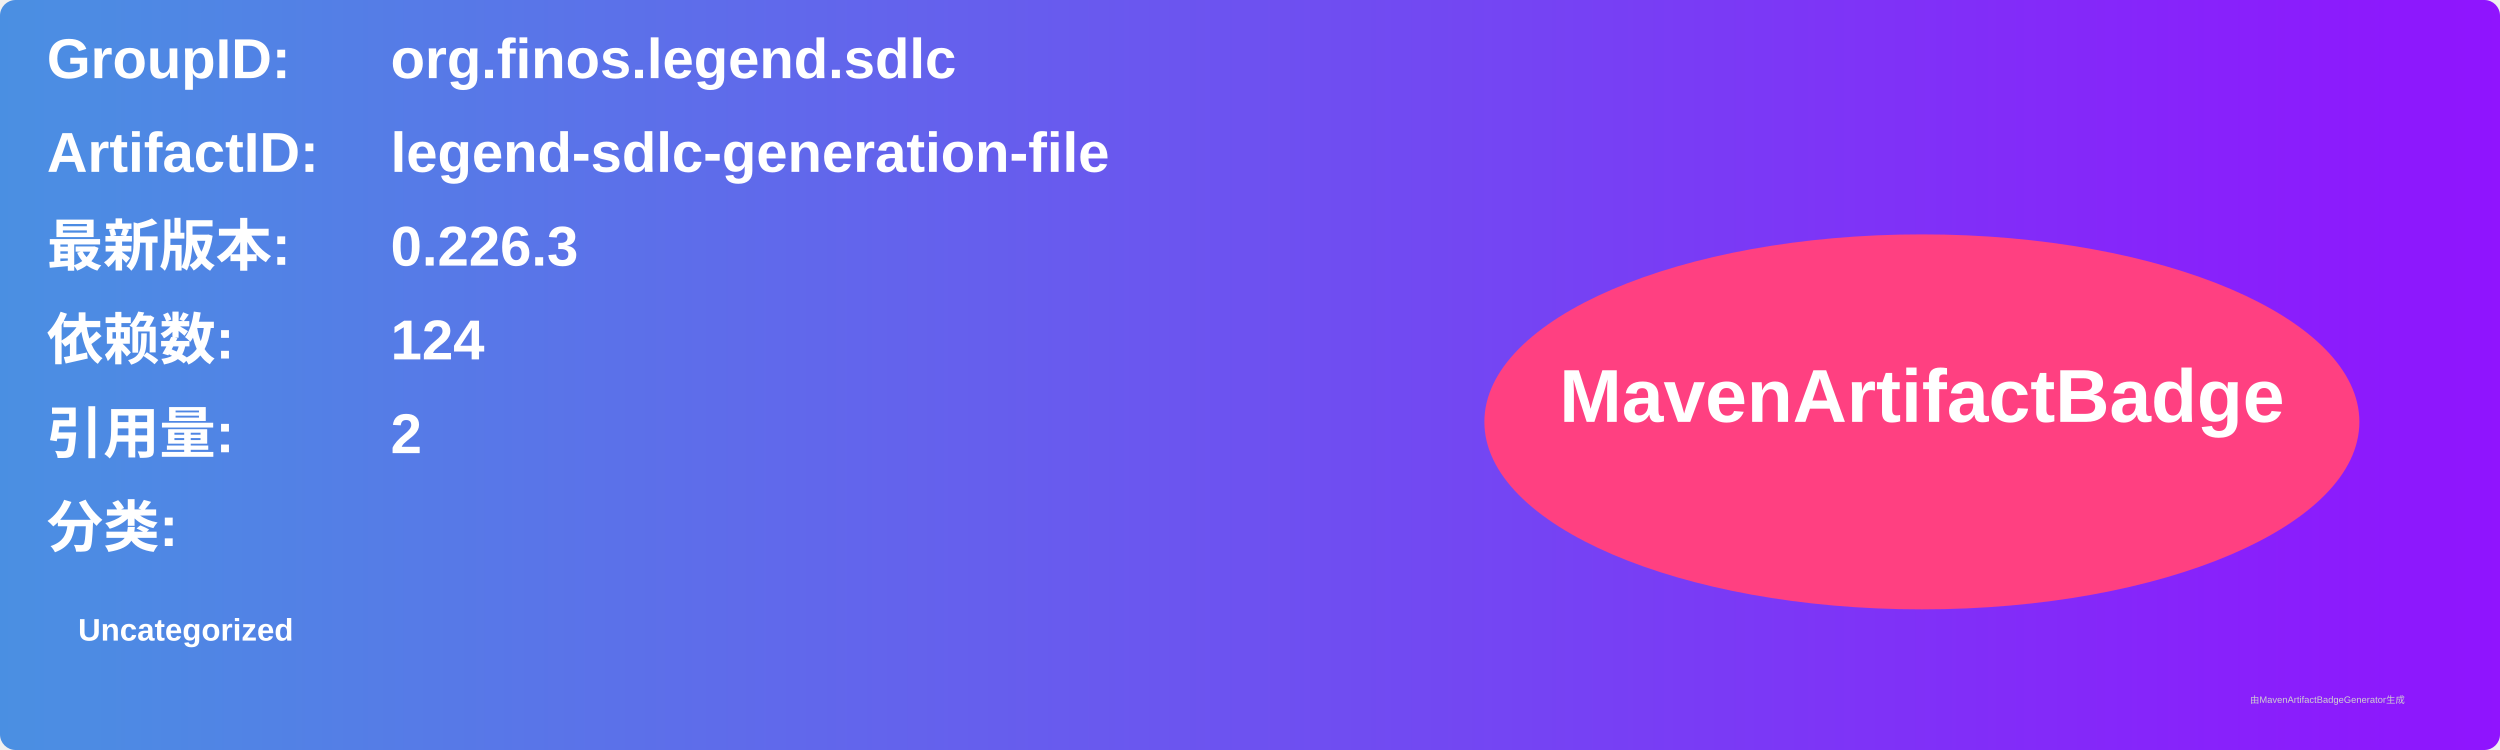
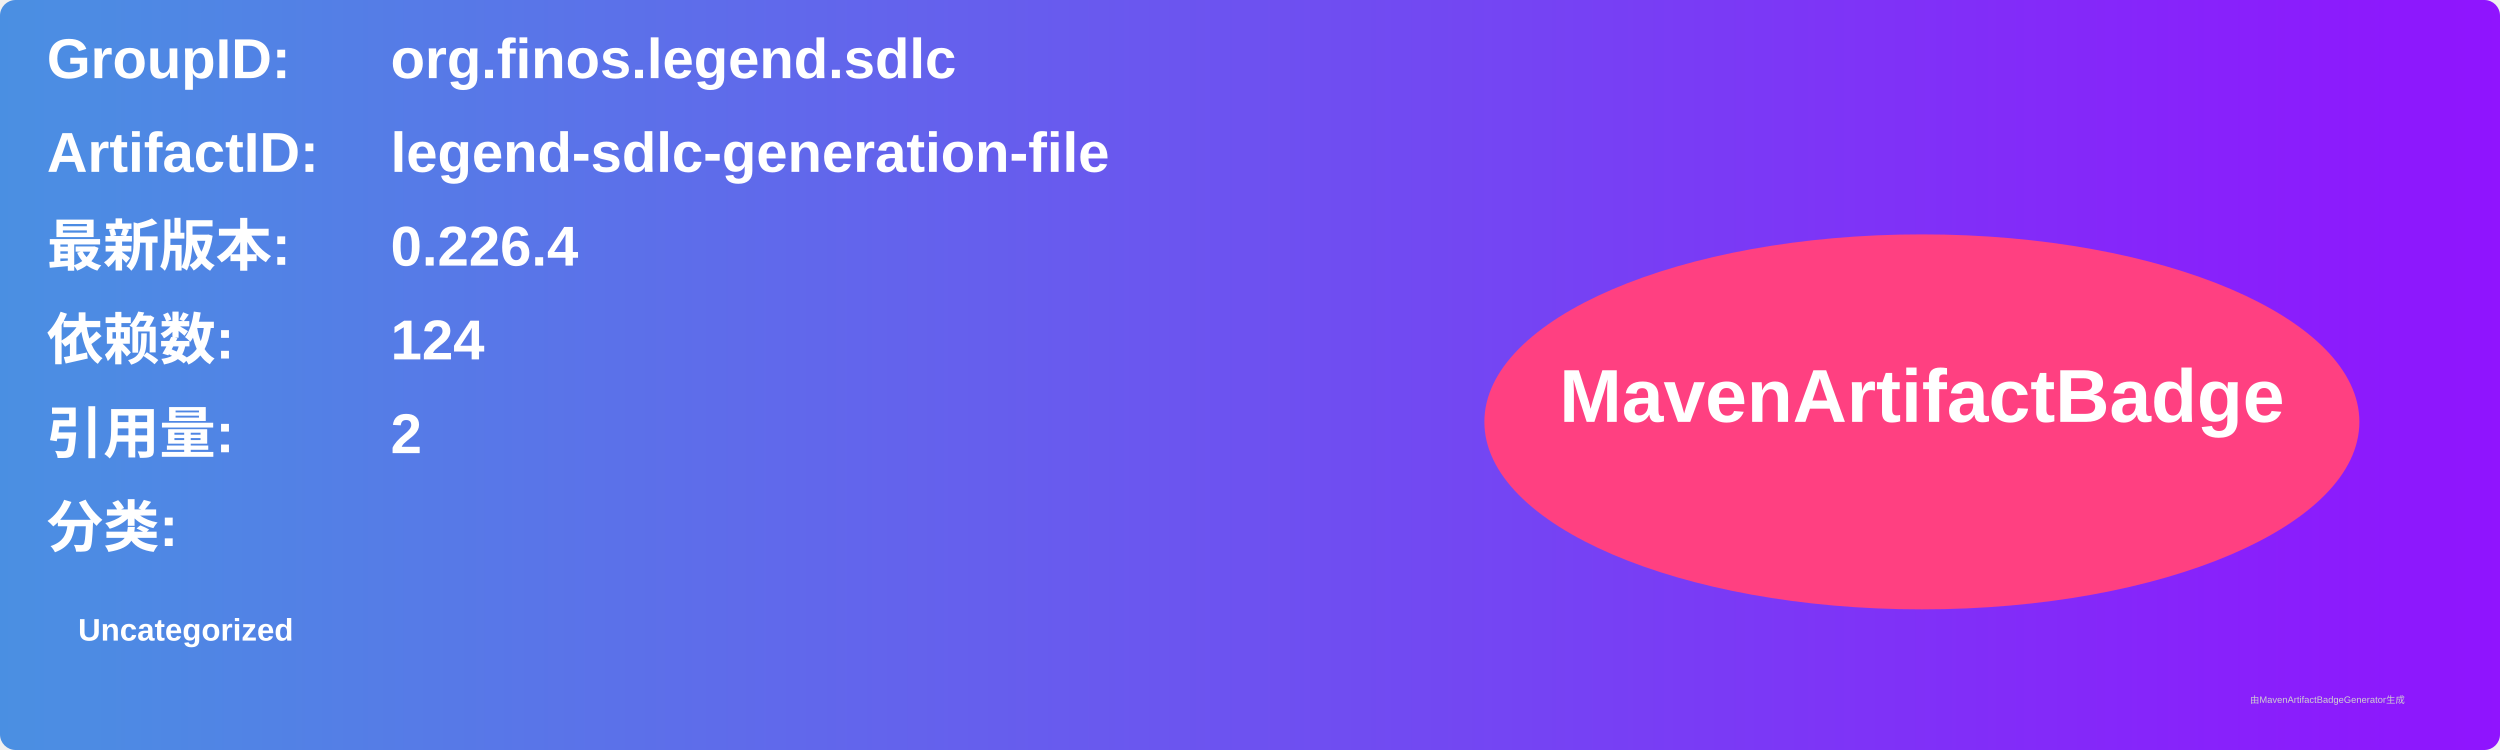
<svg xmlns="http://www.w3.org/2000/svg" width="800" height="240" viewBox="0 0 800 240">
  <linearGradient id="grad" x1="0%" y1="0%" x2="100%" y2="0%">
    <stop offset="0%" stop-color="#4a90e2" />
    <stop offset="100%" stop-color="#9013fe" />
  </linearGradient>
  <rect width="100%" height="100%" rx="5" ry="5" fill="url(#grad)" />
  <g transform="translate(15, 15)">
    <text x="0" y="10" font-family="Arial" font-size="18" fill="white" font-weight="bold" width="260">GroupID:</text>
    <text x="110" y="10" font-family="Arial" font-size="18" fill="white" font-weight="bold" width="460">org.finos.legend.sdlc</text>
    <text x="0" y="40" font-family="Arial" font-size="18" fill="white" font-weight="bold" width="260">ArtifactID:</text>
    <text x="110" y="40" font-family="Arial" font-size="18" fill="white" font-weight="bold" width="460">legend-sdlc-generation-file</text>
    <text x="0" y="70" font-family="Arial" font-size="18" fill="white" font-weight="bold">最新版本:</text>
    <text x="110" y="70" font-family="Arial" font-size="18" fill="white" font-weight="bold">
-       <tspan font-weight="bold">0.226.3</tspan>
+       <tspan font-weight="bold">0.226.4</tspan>
    </text>
    <text x="0" y="100" font-family="Arial" font-size="18" fill="white" font-weight="bold">依赖数: </text>
    <text x="110" y="100" font-family="Arial" font-size="18" fill="white">
      <tspan font-weight="bold">124</tspan>
    </text>
    <text x="0" y="130" font-family="Arial" font-size="18" fill="white" font-weight="bold">引用量: </text>
    <text x="110" y="130" font-family="Arial" font-size="18" fill="white">
      <tspan font-weight="bold">2</tspan>
    </text>
    <text x="0" y="160" font-family="Arial" font-size="18" fill="white" font-weight="bold">分类:</text>
    <text x="10" y="190" font-family="Arial" font-size="10" fill="white">
      <tspan font-weight="bold">Uncategorized</tspan>
    </text>
    <ellipse cx="600" cy="120" rx="140" ry="60" fill="#ff4081" />
    <text x="600" y="120" text-anchor="middle" font-family="Arial" font-size="24" fill="white" font-weight="bold">MavenArtifactBadge</text>
  </g>
  <text x="720" y="225" font-family="Arial" font-size="3" fill="#d0d0d0">由MavenArtifactBadgeGenerator生成</text>
</svg>
